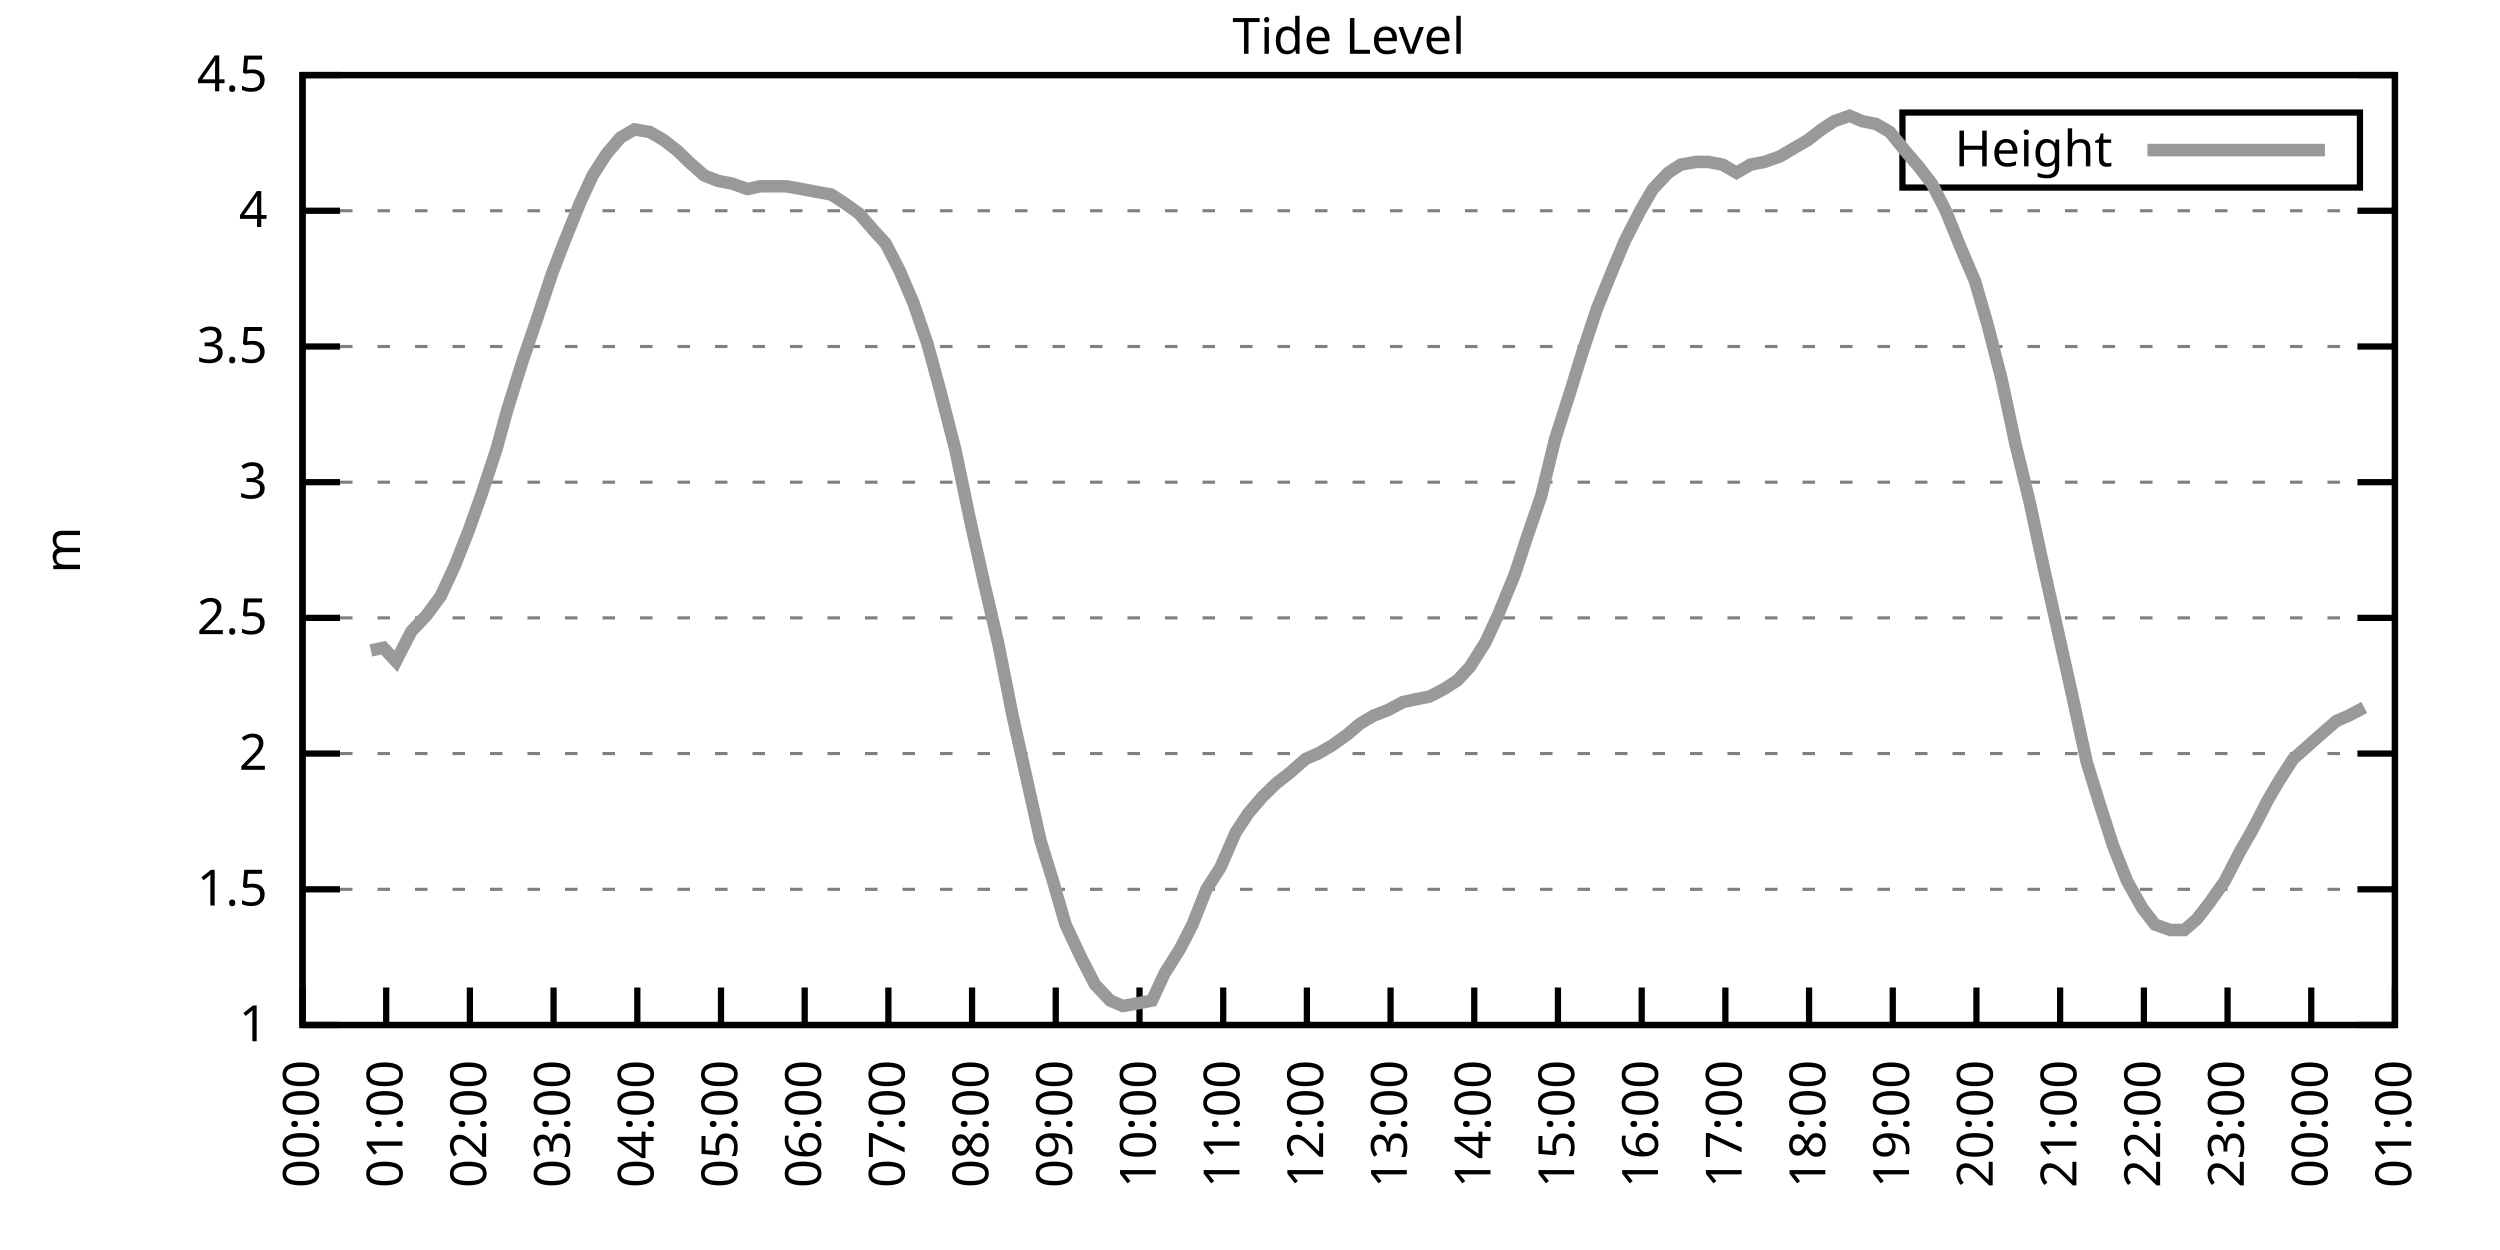
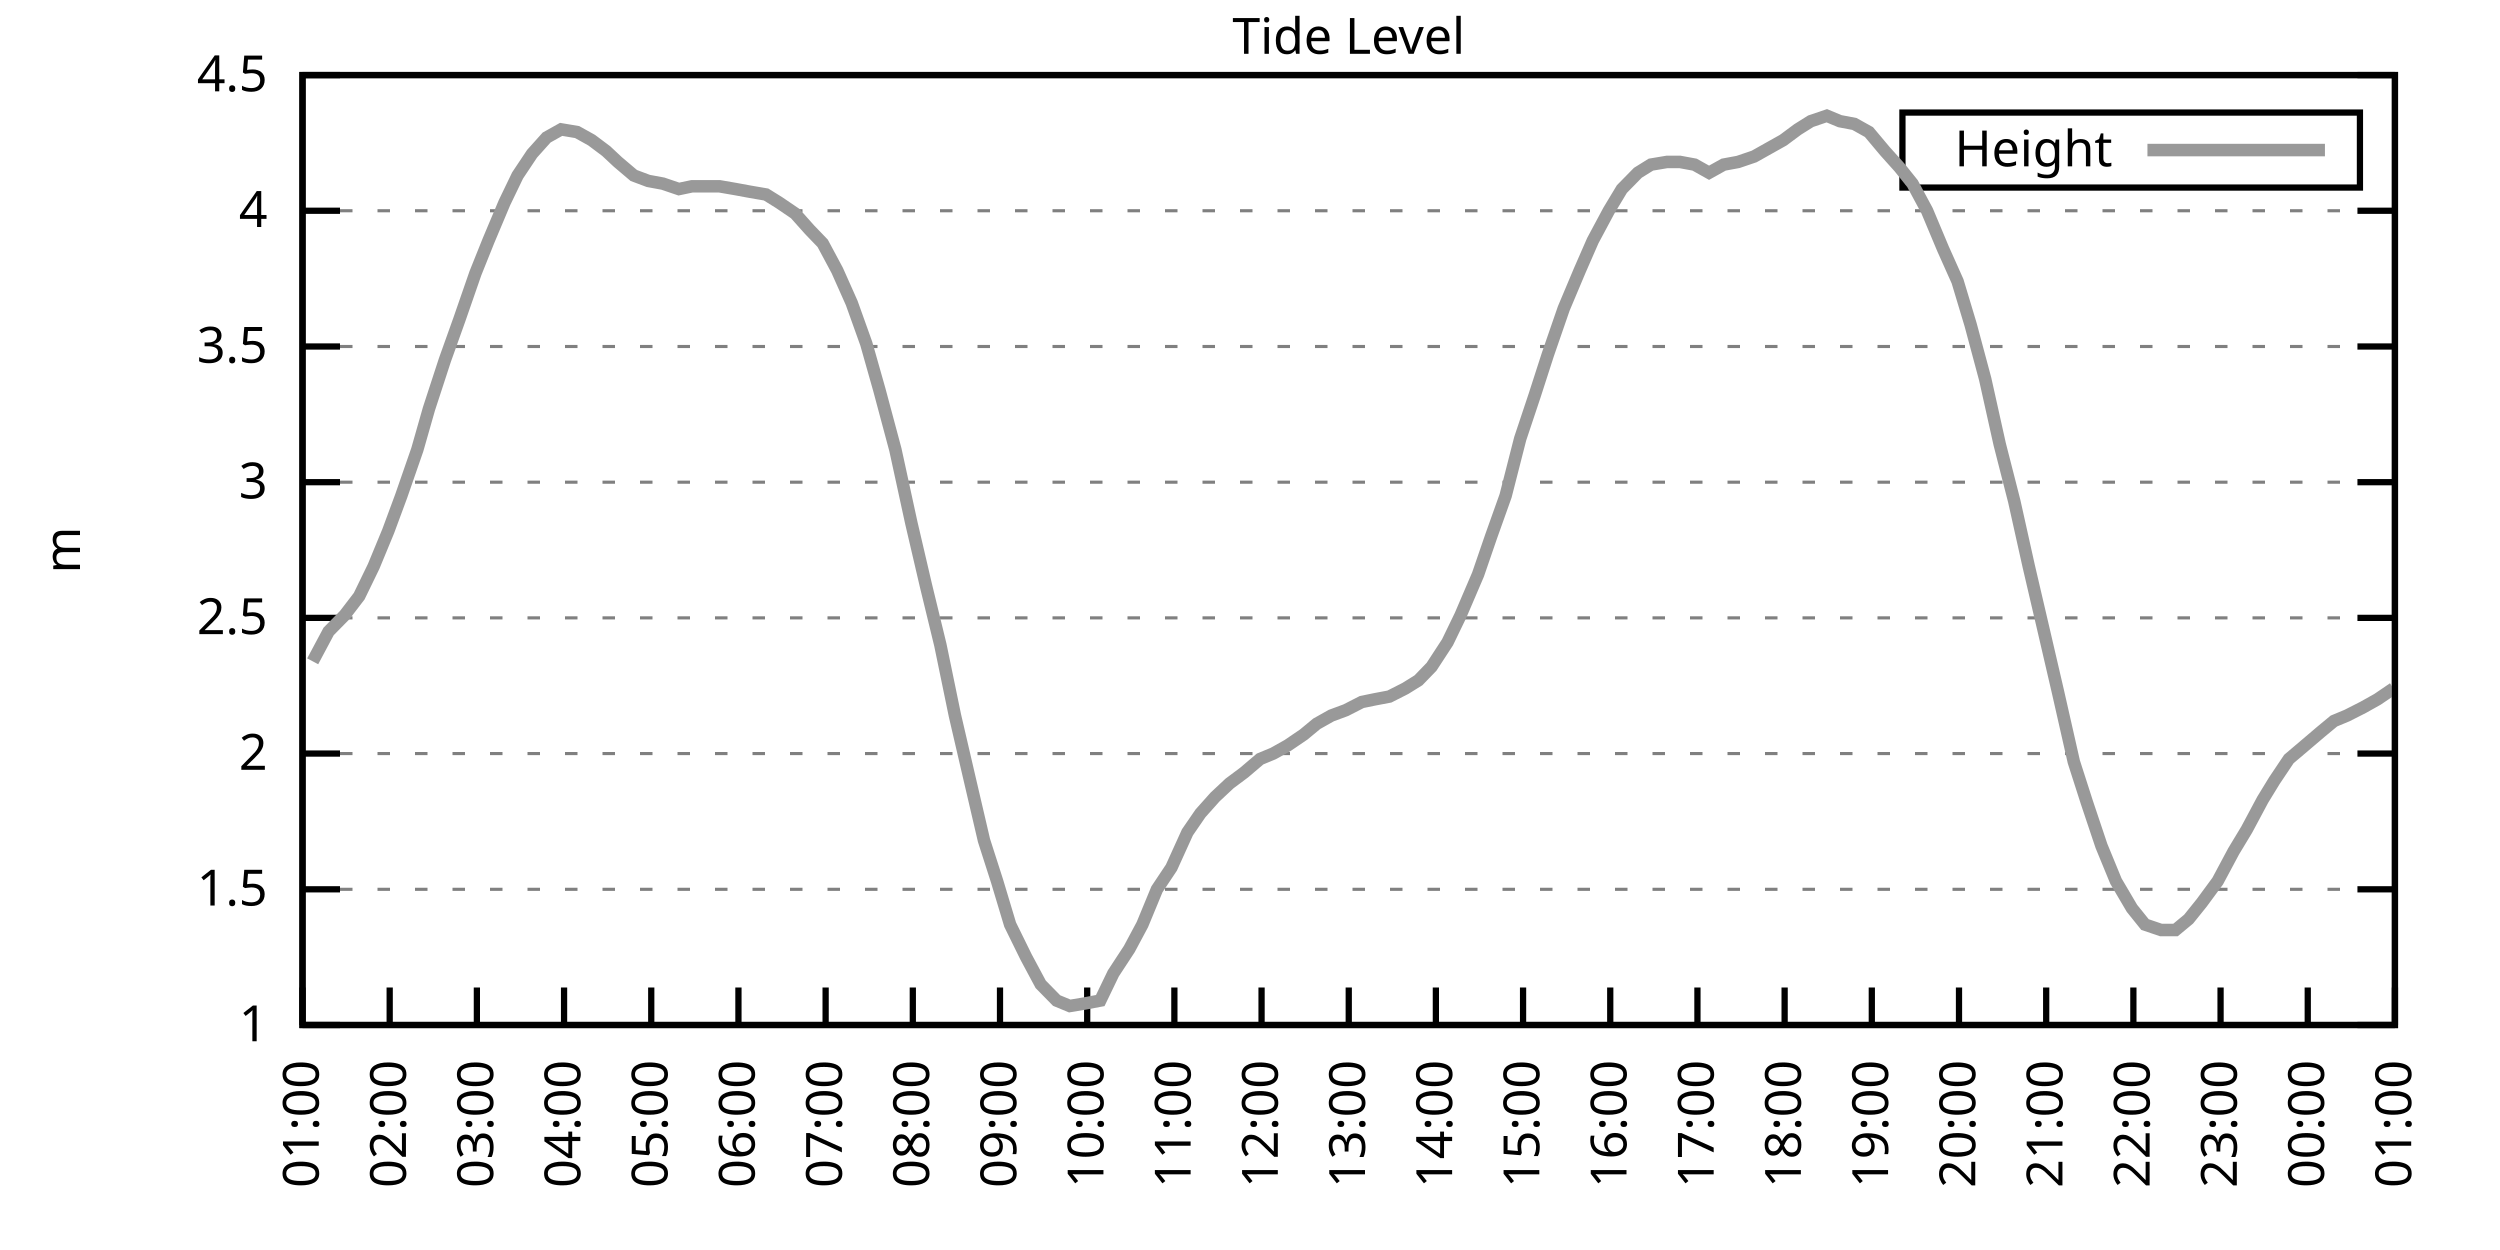
<svg xmlns="http://www.w3.org/2000/svg" xmlns:xlink="http://www.w3.org/1999/xlink" width="400" height="200" viewBox="0 0 400 200">
  <g id="gnuplot_canvas">
    <rect x="0" y="0" width="400" height="200" fill="none" />
    <defs>
      <circle id="gpDot" r="0.5" stroke-width="0.5" stroke="currentColor" />
      <path id="gpPt0" stroke-width="0.333" stroke="currentColor" d="M-1,0 h2 M0,-1 v2" />
      <path id="gpPt1" stroke-width="0.333" stroke="currentColor" d="M-1,-1 L1,1 M1,-1 L-1,1" />
      <path id="gpPt2" stroke-width="0.333" stroke="currentColor" d="M-1,0 L1,0 M0,-1 L0,1 M-1,-1 L1,1 M-1,1 L1,-1" />
      <rect id="gpPt3" stroke-width="0.333" stroke="currentColor" x="-1" y="-1" width="2" height="2" />
      <rect id="gpPt4" stroke-width="0.333" stroke="currentColor" fill="currentColor" x="-1" y="-1" width="2" height="2" />
      <circle id="gpPt5" stroke-width="0.333" stroke="currentColor" cx="0" cy="0" r="1" />
      <use xlink:href="#gpPt5" id="gpPt6" fill="currentColor" stroke="none" />
      <path id="gpPt7" stroke-width="0.333" stroke="currentColor" d="M0,-1.33 L-1.33,0.67 L1.33,0.67 z" />
      <use xlink:href="#gpPt7" id="gpPt8" fill="currentColor" stroke="none" />
      <use xlink:href="#gpPt7" id="gpPt9" stroke="currentColor" transform="rotate(180)" />
      <use xlink:href="#gpPt9" id="gpPt10" fill="currentColor" stroke="none" />
      <use xlink:href="#gpPt3" id="gpPt11" stroke="currentColor" transform="rotate(45)" />
      <use xlink:href="#gpPt11" id="gpPt12" fill="currentColor" stroke="none" />
      <path id="gpPt13" stroke-width="0.333" stroke="currentColor" d="M0,1.330 L1.265,0.411 L0.782,-1.067 L-0.782,-1.076 L-1.265,0.411 z" />
      <use xlink:href="#gpPt13" id="gpPt14" fill="currentColor" stroke="none" />
      <filter id="textbox" filterUnits="objectBoundingBox" x="0" y="0" height="1" width="1">
        <feFlood flood-color="white" flood-opacity="1" result="bgnd" />
        <feComposite in="SourceGraphic" in2="bgnd" operator="atop" />
      </filter>
      <filter id="greybox" filterUnits="objectBoundingBox" x="0" y="0" height="1" width="1">
        <feFlood flood-color="lightgrey" flood-opacity="1" result="grey" />
        <feComposite in="SourceGraphic" in2="grey" operator="atop" />
      </filter>
    </defs>
    <g fill="none" color="white" stroke="currentColor" stroke-width="1.00" stroke-linecap="butt" stroke-linejoin="miter">
</g>
    <g fill="none" color="black" stroke="currentColor" stroke-width="1.00" stroke-linecap="butt" stroke-linejoin="miter">
      <g stroke="none" shape-rendering="crispEdges">
        <polygon fill="rgb(255, 255, 255)" points="48.40,164.00 383.18,164.00 383.18,12.02 48.40,12.02 " />
      </g>
    </g>
    <g fill="none" color="black" stroke="currentColor" stroke-width="1.00" stroke-linecap="butt" stroke-linejoin="miter">
</g>
    <g fill="none" color="black" stroke="black" stroke-width="0.50" stroke-linecap="butt" stroke-linejoin="miter">
</g>
    <g fill="none" color="gray" stroke="currentColor" stroke-width="0.50" stroke-linecap="butt" stroke-linejoin="miter">
      <path stroke="gray" stroke-dasharray="2,4" class="gridline" d="M48.40,164.00 L383.19,164.00  " />
    </g>
    <g fill="none" color="gray" stroke="gray" stroke-width="1.00" stroke-linecap="butt" stroke-linejoin="miter">
</g>
    <g fill="none" color="black" stroke="currentColor" stroke-width="1.00" stroke-linecap="butt" stroke-linejoin="miter">
      <path stroke="black" d="M48.40,164.00 L54.40,164.00 M383.19,164.00 L377.19,164.00  " />
      <g transform="translate(42.80,166.60)" stroke="none" fill="black" font-family="Sans" font-size="8.00" text-anchor="end">
        <text>
          <tspan font-family="Sans"> 1</tspan>
        </text>
      </g>
    </g>
    <g fill="none" color="black" stroke="currentColor" stroke-width="1.00" stroke-linecap="butt" stroke-linejoin="miter">
</g>
    <g fill="none" color="black" stroke="black" stroke-width="0.50" stroke-linecap="butt" stroke-linejoin="miter">
</g>
    <g fill="none" color="gray" stroke="currentColor" stroke-width="0.50" stroke-linecap="butt" stroke-linejoin="miter">
      <path stroke="gray" stroke-dasharray="2,4" class="gridline" d="M48.40,142.29 L383.19,142.29  " />
    </g>
    <g fill="none" color="gray" stroke="gray" stroke-width="1.00" stroke-linecap="butt" stroke-linejoin="miter">
</g>
    <g fill="none" color="black" stroke="currentColor" stroke-width="1.00" stroke-linecap="butt" stroke-linejoin="miter">
      <path stroke="black" d="M48.40,142.29 L54.40,142.29 M383.19,142.29 L377.19,142.29  " />
      <g transform="translate(42.80,144.89)" stroke="none" fill="black" font-family="Sans" font-size="8.00" text-anchor="end">
        <text>
          <tspan font-family="Sans"> 1.5</tspan>
        </text>
      </g>
    </g>
    <g fill="none" color="black" stroke="currentColor" stroke-width="1.00" stroke-linecap="butt" stroke-linejoin="miter">
</g>
    <g fill="none" color="black" stroke="black" stroke-width="0.50" stroke-linecap="butt" stroke-linejoin="miter">
</g>
    <g fill="none" color="gray" stroke="currentColor" stroke-width="0.50" stroke-linecap="butt" stroke-linejoin="miter">
      <path stroke="gray" stroke-dasharray="2,4" class="gridline" d="M48.40,120.57 L383.19,120.57  " />
    </g>
    <g fill="none" color="gray" stroke="gray" stroke-width="1.00" stroke-linecap="butt" stroke-linejoin="miter">
</g>
    <g fill="none" color="black" stroke="currentColor" stroke-width="1.00" stroke-linecap="butt" stroke-linejoin="miter">
      <path stroke="black" d="M48.40,120.57 L54.40,120.57 M383.19,120.57 L377.19,120.57  " />
      <g transform="translate(42.80,123.17)" stroke="none" fill="black" font-family="Sans" font-size="8.00" text-anchor="end">
        <text>
          <tspan font-family="Sans"> 2</tspan>
        </text>
      </g>
    </g>
    <g fill="none" color="black" stroke="currentColor" stroke-width="1.00" stroke-linecap="butt" stroke-linejoin="miter">
</g>
    <g fill="none" color="black" stroke="black" stroke-width="0.50" stroke-linecap="butt" stroke-linejoin="miter">
</g>
    <g fill="none" color="gray" stroke="currentColor" stroke-width="0.50" stroke-linecap="butt" stroke-linejoin="miter">
      <path stroke="gray" stroke-dasharray="2,4" class="gridline" d="M48.40,98.86 L383.19,98.86  " />
    </g>
    <g fill="none" color="gray" stroke="gray" stroke-width="1.00" stroke-linecap="butt" stroke-linejoin="miter">
</g>
    <g fill="none" color="black" stroke="currentColor" stroke-width="1.00" stroke-linecap="butt" stroke-linejoin="miter">
      <path stroke="black" d="M48.40,98.86 L54.40,98.86 M383.19,98.86 L377.19,98.86  " />
      <g transform="translate(42.80,101.46)" stroke="none" fill="black" font-family="Sans" font-size="8.00" text-anchor="end">
        <text>
          <tspan font-family="Sans"> 2.5</tspan>
        </text>
      </g>
    </g>
    <g fill="none" color="black" stroke="currentColor" stroke-width="1.00" stroke-linecap="butt" stroke-linejoin="miter">
</g>
    <g fill="none" color="black" stroke="black" stroke-width="0.50" stroke-linecap="butt" stroke-linejoin="miter">
</g>
    <g fill="none" color="gray" stroke="currentColor" stroke-width="0.50" stroke-linecap="butt" stroke-linejoin="miter">
      <path stroke="gray" stroke-dasharray="2,4" class="gridline" d="M48.40,77.15 L383.19,77.15  " />
    </g>
    <g fill="none" color="gray" stroke="gray" stroke-width="1.00" stroke-linecap="butt" stroke-linejoin="miter">
</g>
    <g fill="none" color="black" stroke="currentColor" stroke-width="1.00" stroke-linecap="butt" stroke-linejoin="miter">
      <path stroke="black" d="M48.40,77.15 L54.40,77.15 M383.19,77.15 L377.19,77.15  " />
      <g transform="translate(42.80,79.75)" stroke="none" fill="black" font-family="Sans" font-size="8.00" text-anchor="end">
        <text>
          <tspan font-family="Sans"> 3</tspan>
        </text>
      </g>
    </g>
    <g fill="none" color="black" stroke="currentColor" stroke-width="1.00" stroke-linecap="butt" stroke-linejoin="miter">
</g>
    <g fill="none" color="black" stroke="black" stroke-width="0.50" stroke-linecap="butt" stroke-linejoin="miter">
</g>
    <g fill="none" color="gray" stroke="currentColor" stroke-width="0.50" stroke-linecap="butt" stroke-linejoin="miter">
      <path stroke="gray" stroke-dasharray="2,4" class="gridline" d="M48.40,55.44 L383.19,55.44  " />
    </g>
    <g fill="none" color="gray" stroke="gray" stroke-width="1.00" stroke-linecap="butt" stroke-linejoin="miter">
</g>
    <g fill="none" color="black" stroke="currentColor" stroke-width="1.00" stroke-linecap="butt" stroke-linejoin="miter">
      <path stroke="black" d="M48.40,55.44 L54.40,55.44 M383.19,55.44 L377.19,55.44  " />
      <g transform="translate(42.80,58.04)" stroke="none" fill="black" font-family="Sans" font-size="8.00" text-anchor="end">
        <text>
          <tspan font-family="Sans"> 3.5</tspan>
        </text>
      </g>
    </g>
    <g fill="none" color="black" stroke="currentColor" stroke-width="1.00" stroke-linecap="butt" stroke-linejoin="miter">
</g>
    <g fill="none" color="black" stroke="black" stroke-width="0.50" stroke-linecap="butt" stroke-linejoin="miter">
</g>
    <g fill="none" color="gray" stroke="currentColor" stroke-width="0.50" stroke-linecap="butt" stroke-linejoin="miter">
      <path stroke="gray" stroke-dasharray="2,4" class="gridline" d="M48.40,33.72 L383.19,33.72  " />
    </g>
    <g fill="none" color="gray" stroke="gray" stroke-width="1.00" stroke-linecap="butt" stroke-linejoin="miter">
</g>
    <g fill="none" color="black" stroke="currentColor" stroke-width="1.00" stroke-linecap="butt" stroke-linejoin="miter">
      <path stroke="black" d="M48.40,33.72 L54.40,33.72 M383.19,33.72 L377.19,33.72  " />
      <g transform="translate(42.80,36.32)" stroke="none" fill="black" font-family="Sans" font-size="8.00" text-anchor="end">
        <text>
          <tspan font-family="Sans"> 4</tspan>
        </text>
      </g>
    </g>
    <g fill="none" color="black" stroke="currentColor" stroke-width="1.00" stroke-linecap="butt" stroke-linejoin="miter">
</g>
    <g fill="none" color="black" stroke="black" stroke-width="0.50" stroke-linecap="butt" stroke-linejoin="miter">
</g>
    <g fill="none" color="gray" stroke="currentColor" stroke-width="0.50" stroke-linecap="butt" stroke-linejoin="miter">
      <path stroke="gray" stroke-dasharray="2,4" class="gridline" d="M48.40,12.01 L383.19,12.01  " />
    </g>
    <g fill="none" color="gray" stroke="gray" stroke-width="1.00" stroke-linecap="butt" stroke-linejoin="miter">
</g>
    <g fill="none" color="black" stroke="currentColor" stroke-width="1.00" stroke-linecap="butt" stroke-linejoin="miter">
      <path stroke="black" d="M48.40,12.01 L54.40,12.01 M383.19,12.01 L377.19,12.01  " />
      <g transform="translate(42.80,14.61)" stroke="none" fill="black" font-family="Sans" font-size="8.00" text-anchor="end">
        <text>
          <tspan font-family="Sans"> 4.5</tspan>
        </text>
      </g>
    </g>
    <g fill="none" color="black" stroke="currentColor" stroke-width="1.00" stroke-linecap="butt" stroke-linejoin="miter">
      <path stroke="black" d="M48.40,164.00 L48.40,158.00  " />
      <g transform="translate(51.00,169.60) rotate(270.00)" stroke="none" fill="black" font-family="Sans" font-size="8.00" text-anchor="end">
        <text>
-           <tspan font-family="Sans">00:00</tspan>
-         </text>
-       </g>
-     </g>
-     <g fill="none" color="black" stroke="currentColor" stroke-width="1.00" stroke-linecap="butt" stroke-linejoin="miter">
-       <path stroke="black" d="M61.79,164.00 L61.79,158.00  " />
-       <g transform="translate(64.39,169.60) rotate(270.00)" stroke="none" fill="black" font-family="Sans" font-size="8.00" text-anchor="end">
-         <text>
          <tspan font-family="Sans">01:00</tspan>
        </text>
      </g>
    </g>
    <g fill="none" color="black" stroke="currentColor" stroke-width="1.00" stroke-linecap="butt" stroke-linejoin="miter">
-       <path stroke="black" d="M75.18,164.00 L75.18,158.00  " />
-       <g transform="translate(77.78,169.60) rotate(270.00)" stroke="none" fill="black" font-family="Sans" font-size="8.00" text-anchor="end">
+       <path stroke="black" d="M62.35,164.00 L62.35,158.00  " />
+       <g transform="translate(64.95,169.60) rotate(270.00)" stroke="none" fill="black" font-family="Sans" font-size="8.00" text-anchor="end">
        <text>
          <tspan font-family="Sans">02:00</tspan>
        </text>
      </g>
    </g>
    <g fill="none" color="black" stroke="currentColor" stroke-width="1.00" stroke-linecap="butt" stroke-linejoin="miter">
-       <path stroke="black" d="M88.57,164.00 L88.57,158.00  " />
-       <g transform="translate(91.17,169.60) rotate(270.00)" stroke="none" fill="black" font-family="Sans" font-size="8.00" text-anchor="end">
+       <path stroke="black" d="M76.30,164.00 L76.30,158.00  " />
+       <g transform="translate(78.90,169.60) rotate(270.00)" stroke="none" fill="black" font-family="Sans" font-size="8.00" text-anchor="end">
        <text>
          <tspan font-family="Sans">03:00</tspan>
        </text>
      </g>
    </g>
    <g fill="none" color="black" stroke="currentColor" stroke-width="1.00" stroke-linecap="butt" stroke-linejoin="miter">
-       <path stroke="black" d="M101.97,164.00 L101.97,158.00  " />
-       <g transform="translate(104.57,169.60) rotate(270.00)" stroke="none" fill="black" font-family="Sans" font-size="8.00" text-anchor="end">
+       <path stroke="black" d="M90.25,164.00 L90.25,158.00  " />
+       <g transform="translate(92.85,169.60) rotate(270.00)" stroke="none" fill="black" font-family="Sans" font-size="8.00" text-anchor="end">
        <text>
          <tspan font-family="Sans">04:00</tspan>
        </text>
      </g>
    </g>
    <g fill="none" color="black" stroke="currentColor" stroke-width="1.00" stroke-linecap="butt" stroke-linejoin="miter">
-       <path stroke="black" d="M115.36,164.00 L115.36,158.00  " />
-       <g transform="translate(117.96,169.60) rotate(270.00)" stroke="none" fill="black" font-family="Sans" font-size="8.00" text-anchor="end">
+       <path stroke="black" d="M104.20,164.00 L104.20,158.00  " />
+       <g transform="translate(106.80,169.60) rotate(270.00)" stroke="none" fill="black" font-family="Sans" font-size="8.00" text-anchor="end">
        <text>
          <tspan font-family="Sans">05:00</tspan>
        </text>
      </g>
    </g>
    <g fill="none" color="black" stroke="currentColor" stroke-width="1.00" stroke-linecap="butt" stroke-linejoin="miter">
-       <path stroke="black" d="M128.75,164.00 L128.75,158.00  " />
-       <g transform="translate(131.35,169.60) rotate(270.00)" stroke="none" fill="black" font-family="Sans" font-size="8.00" text-anchor="end">
+       <path stroke="black" d="M118.15,164.00 L118.15,158.00  " />
+       <g transform="translate(120.75,169.60) rotate(270.00)" stroke="none" fill="black" font-family="Sans" font-size="8.00" text-anchor="end">
        <text>
          <tspan font-family="Sans">06:00</tspan>
        </text>
      </g>
    </g>
    <g fill="none" color="black" stroke="currentColor" stroke-width="1.00" stroke-linecap="butt" stroke-linejoin="miter">
-       <path stroke="black" d="M142.14,164.00 L142.14,158.00  " />
-       <g transform="translate(144.74,169.60) rotate(270.00)" stroke="none" fill="black" font-family="Sans" font-size="8.00" text-anchor="end">
+       <path stroke="black" d="M132.10,164.00 L132.10,158.00  " />
+       <g transform="translate(134.70,169.60) rotate(270.00)" stroke="none" fill="black" font-family="Sans" font-size="8.00" text-anchor="end">
        <text>
          <tspan font-family="Sans">07:00</tspan>
        </text>
      </g>
    </g>
    <g fill="none" color="black" stroke="currentColor" stroke-width="1.00" stroke-linecap="butt" stroke-linejoin="miter">
-       <path stroke="black" d="M155.53,164.00 L155.53,158.00  " />
-       <g transform="translate(158.13,169.60) rotate(270.00)" stroke="none" fill="black" font-family="Sans" font-size="8.00" text-anchor="end">
+       <path stroke="black" d="M146.05,164.00 L146.05,158.00  " />
+       <g transform="translate(148.65,169.60) rotate(270.00)" stroke="none" fill="black" font-family="Sans" font-size="8.00" text-anchor="end">
        <text>
          <tspan font-family="Sans">08:00</tspan>
        </text>
      </g>
    </g>
    <g fill="none" color="black" stroke="currentColor" stroke-width="1.00" stroke-linecap="butt" stroke-linejoin="miter">
-       <path stroke="black" d="M168.92,164.00 L168.92,158.00  " />
-       <g transform="translate(171.52,169.60) rotate(270.00)" stroke="none" fill="black" font-family="Sans" font-size="8.00" text-anchor="end">
+       <path stroke="black" d="M160.00,164.00 L160.00,158.00  " />
+       <g transform="translate(162.60,169.60) rotate(270.00)" stroke="none" fill="black" font-family="Sans" font-size="8.00" text-anchor="end">
        <text>
          <tspan font-family="Sans">09:00</tspan>
        </text>
      </g>
    </g>
    <g fill="none" color="black" stroke="currentColor" stroke-width="1.00" stroke-linecap="butt" stroke-linejoin="miter">
-       <path stroke="black" d="M182.32,164.00 L182.32,158.00  " />
-       <g transform="translate(184.92,169.60) rotate(270.00)" stroke="none" fill="black" font-family="Sans" font-size="8.00" text-anchor="end">
+       <path stroke="black" d="M173.95,164.00 L173.95,158.00  " />
+       <g transform="translate(176.55,169.60) rotate(270.00)" stroke="none" fill="black" font-family="Sans" font-size="8.00" text-anchor="end">
        <text>
          <tspan font-family="Sans">10:00</tspan>
        </text>
      </g>
    </g>
    <g fill="none" color="black" stroke="currentColor" stroke-width="1.00" stroke-linecap="butt" stroke-linejoin="miter">
-       <path stroke="black" d="M195.71,164.00 L195.71,158.00  " />
-       <g transform="translate(198.31,169.60) rotate(270.00)" stroke="none" fill="black" font-family="Sans" font-size="8.00" text-anchor="end">
+       <path stroke="black" d="M187.90,164.00 L187.90,158.00  " />
+       <g transform="translate(190.50,169.60) rotate(270.00)" stroke="none" fill="black" font-family="Sans" font-size="8.00" text-anchor="end">
        <text>
          <tspan font-family="Sans">11:00</tspan>
        </text>
      </g>
    </g>
    <g fill="none" color="black" stroke="currentColor" stroke-width="1.00" stroke-linecap="butt" stroke-linejoin="miter">
-       <path stroke="black" d="M209.10,164.00 L209.10,158.00  " />
-       <g transform="translate(211.70,169.60) rotate(270.00)" stroke="none" fill="black" font-family="Sans" font-size="8.00" text-anchor="end">
+       <path stroke="black" d="M201.85,164.00 L201.85,158.00  " />
+       <g transform="translate(204.45,169.60) rotate(270.00)" stroke="none" fill="black" font-family="Sans" font-size="8.00" text-anchor="end">
        <text>
          <tspan font-family="Sans">12:00</tspan>
        </text>
      </g>
    </g>
    <g fill="none" color="black" stroke="currentColor" stroke-width="1.00" stroke-linecap="butt" stroke-linejoin="miter">
-       <path stroke="black" d="M222.49,164.00 L222.49,158.00  " />
-       <g transform="translate(225.09,169.60) rotate(270.00)" stroke="none" fill="black" font-family="Sans" font-size="8.00" text-anchor="end">
+       <path stroke="black" d="M215.80,164.00 L215.80,158.00  " />
+       <g transform="translate(218.40,169.60) rotate(270.00)" stroke="none" fill="black" font-family="Sans" font-size="8.00" text-anchor="end">
        <text>
          <tspan font-family="Sans">13:00</tspan>
        </text>
      </g>
    </g>
    <g fill="none" color="black" stroke="currentColor" stroke-width="1.00" stroke-linecap="butt" stroke-linejoin="miter">
-       <path stroke="black" d="M235.88,164.00 L235.88,158.00  " />
-       <g transform="translate(238.48,169.60) rotate(270.00)" stroke="none" fill="black" font-family="Sans" font-size="8.00" text-anchor="end">
+       <path stroke="black" d="M229.74,164.00 L229.74,158.00  " />
+       <g transform="translate(232.34,169.60) rotate(270.00)" stroke="none" fill="black" font-family="Sans" font-size="8.00" text-anchor="end">
        <text>
          <tspan font-family="Sans">14:00</tspan>
        </text>
      </g>
    </g>
    <g fill="none" color="black" stroke="currentColor" stroke-width="1.00" stroke-linecap="butt" stroke-linejoin="miter">
-       <path stroke="black" d="M249.27,164.00 L249.27,158.00  " />
-       <g transform="translate(251.87,169.60) rotate(270.00)" stroke="none" fill="black" font-family="Sans" font-size="8.00" text-anchor="end">
+       <path stroke="black" d="M243.69,164.00 L243.69,158.00  " />
+       <g transform="translate(246.29,169.60) rotate(270.00)" stroke="none" fill="black" font-family="Sans" font-size="8.00" text-anchor="end">
        <text>
          <tspan font-family="Sans">15:00</tspan>
        </text>
      </g>
    </g>
    <g fill="none" color="black" stroke="currentColor" stroke-width="1.00" stroke-linecap="butt" stroke-linejoin="miter">
-       <path stroke="black" d="M262.67,164.00 L262.67,158.00  " />
-       <g transform="translate(265.27,169.60) rotate(270.00)" stroke="none" fill="black" font-family="Sans" font-size="8.00" text-anchor="end">
+       <path stroke="black" d="M257.64,164.00 L257.64,158.00  " />
+       <g transform="translate(260.24,169.60) rotate(270.00)" stroke="none" fill="black" font-family="Sans" font-size="8.00" text-anchor="end">
        <text>
          <tspan font-family="Sans">16:00</tspan>
        </text>
      </g>
    </g>
    <g fill="none" color="black" stroke="currentColor" stroke-width="1.00" stroke-linecap="butt" stroke-linejoin="miter">
-       <path stroke="black" d="M276.06,164.00 L276.06,158.00  " />
-       <g transform="translate(278.66,169.60) rotate(270.00)" stroke="none" fill="black" font-family="Sans" font-size="8.00" text-anchor="end">
+       <path stroke="black" d="M271.59,164.00 L271.59,158.00  " />
+       <g transform="translate(274.19,169.60) rotate(270.00)" stroke="none" fill="black" font-family="Sans" font-size="8.00" text-anchor="end">
        <text>
          <tspan font-family="Sans">17:00</tspan>
        </text>
      </g>
    </g>
    <g fill="none" color="black" stroke="currentColor" stroke-width="1.00" stroke-linecap="butt" stroke-linejoin="miter">
-       <path stroke="black" d="M289.45,164.00 L289.45,158.00  " />
-       <g transform="translate(292.05,169.60) rotate(270.00)" stroke="none" fill="black" font-family="Sans" font-size="8.00" text-anchor="end">
+       <path stroke="black" d="M285.54,164.00 L285.54,158.00  " />
+       <g transform="translate(288.14,169.60) rotate(270.00)" stroke="none" fill="black" font-family="Sans" font-size="8.00" text-anchor="end">
        <text>
          <tspan font-family="Sans">18:00</tspan>
        </text>
      </g>
    </g>
    <g fill="none" color="black" stroke="currentColor" stroke-width="1.00" stroke-linecap="butt" stroke-linejoin="miter">
-       <path stroke="black" d="M302.84,164.00 L302.84,158.00  " />
-       <g transform="translate(305.44,169.60) rotate(270.00)" stroke="none" fill="black" font-family="Sans" font-size="8.00" text-anchor="end">
+       <path stroke="black" d="M299.49,164.00 L299.49,158.00  " />
+       <g transform="translate(302.09,169.60) rotate(270.00)" stroke="none" fill="black" font-family="Sans" font-size="8.00" text-anchor="end">
        <text>
          <tspan font-family="Sans">19:00</tspan>
        </text>
      </g>
    </g>
    <g fill="none" color="black" stroke="currentColor" stroke-width="1.00" stroke-linecap="butt" stroke-linejoin="miter">
-       <path stroke="black" d="M316.23,164.00 L316.23,158.00  " />
-       <g transform="translate(318.83,169.60) rotate(270.00)" stroke="none" fill="black" font-family="Sans" font-size="8.00" text-anchor="end">
+       <path stroke="black" d="M313.44,164.00 L313.44,158.00  " />
+       <g transform="translate(316.04,169.60) rotate(270.00)" stroke="none" fill="black" font-family="Sans" font-size="8.00" text-anchor="end">
        <text>
          <tspan font-family="Sans">20:00</tspan>
        </text>
      </g>
    </g>
    <g fill="none" color="black" stroke="currentColor" stroke-width="1.00" stroke-linecap="butt" stroke-linejoin="miter">
-       <path stroke="black" d="M329.62,164.00 L329.62,158.00  " />
-       <g transform="translate(332.22,169.60) rotate(270.00)" stroke="none" fill="black" font-family="Sans" font-size="8.00" text-anchor="end">
+       <path stroke="black" d="M327.39,164.00 L327.39,158.00  " />
+       <g transform="translate(329.99,169.60) rotate(270.00)" stroke="none" fill="black" font-family="Sans" font-size="8.00" text-anchor="end">
        <text>
          <tspan font-family="Sans">21:00</tspan>
        </text>
      </g>
    </g>
    <g fill="none" color="black" stroke="currentColor" stroke-width="1.00" stroke-linecap="butt" stroke-linejoin="miter">
-       <path stroke="black" d="M343.02,164.00 L343.02,158.00  " />
-       <g transform="translate(345.62,169.60) rotate(270.00)" stroke="none" fill="black" font-family="Sans" font-size="8.00" text-anchor="end">
+       <path stroke="black" d="M341.34,164.00 L341.34,158.00  " />
+       <g transform="translate(343.94,169.60) rotate(270.00)" stroke="none" fill="black" font-family="Sans" font-size="8.00" text-anchor="end">
        <text>
          <tspan font-family="Sans">22:00</tspan>
        </text>
      </g>
    </g>
    <g fill="none" color="black" stroke="currentColor" stroke-width="1.00" stroke-linecap="butt" stroke-linejoin="miter">
-       <path stroke="black" d="M356.41,164.00 L356.41,158.00  " />
-       <g transform="translate(359.01,169.60) rotate(270.00)" stroke="none" fill="black" font-family="Sans" font-size="8.00" text-anchor="end">
+       <path stroke="black" d="M355.29,164.00 L355.29,158.00  " />
+       <g transform="translate(357.89,169.60) rotate(270.00)" stroke="none" fill="black" font-family="Sans" font-size="8.00" text-anchor="end">
        <text>
          <tspan font-family="Sans">23:00</tspan>
        </text>
      </g>
    </g>
    <g fill="none" color="black" stroke="currentColor" stroke-width="1.00" stroke-linecap="butt" stroke-linejoin="miter">
-       <path stroke="black" d="M369.80,164.00 L369.80,158.00  " />
-       <g transform="translate(372.40,169.60) rotate(270.00)" stroke="none" fill="black" font-family="Sans" font-size="8.00" text-anchor="end">
+       <path stroke="black" d="M369.24,164.00 L369.24,158.00  " />
+       <g transform="translate(371.84,169.60) rotate(270.00)" stroke="none" fill="black" font-family="Sans" font-size="8.00" text-anchor="end">
        <text>
          <tspan font-family="Sans">00:00</tspan>
        </text>
      </g>
    </g>
    <g fill="none" color="black" stroke="currentColor" stroke-width="1.00" stroke-linecap="butt" stroke-linejoin="miter">
      <path stroke="black" d="M383.19,164.00 L383.19,158.00  " />
      <g transform="translate(385.79,169.60) rotate(270.00)" stroke="none" fill="black" font-family="Sans" font-size="8.00" text-anchor="end">
        <text>
          <tspan font-family="Sans">01:00</tspan>
        </text>
      </g>
    </g>
    <g fill="none" color="black" stroke="currentColor" stroke-width="1.00" stroke-linecap="butt" stroke-linejoin="miter">
</g>
    <g fill="none" color="black" stroke="currentColor" stroke-width="1.00" stroke-linecap="butt" stroke-linejoin="miter">
      <path stroke="black" d="M48.40,12.01 L48.40,164.00 L383.19,164.00 L383.19,12.01 L48.40,12.01 Z  " />
    </g>
    <g fill="none" color="black" stroke="currentColor" stroke-width="1.00" stroke-linecap="butt" stroke-linejoin="miter">
</g>
    <g fill="none" color="black" stroke="currentColor" stroke-width="1.00" stroke-linecap="butt" stroke-linejoin="miter">
      <path stroke="black" d="M304.39,30.01 L304.39,18.01 L377.59,18.01 L377.59,30.01 L304.39,30.01 Z  " />
    </g>
    <g id="Tide_level_plot_1">
      <g fill="none" color="white" stroke="black" stroke-width="2.00" stroke-linecap="butt" stroke-linejoin="miter">
</g>
      <g fill="none" color="black" stroke="currentColor" stroke-width="2.00" stroke-linecap="butt" stroke-linejoin="miter">
        <g transform="translate(337.99,26.61)" stroke="none" fill="black" font-family="Sans" font-size="8.00" text-anchor="end">
          <text>
            <tspan font-family="Sans">Height</tspan>
          </text>
        </g>
      </g>
      <g fill="none" color="black" stroke="currentColor" stroke-width="2.00" stroke-linecap="butt" stroke-linejoin="miter">
-         <path stroke="rgb(153, 153, 153)" d="M343.59,24.01 L371.99,24.01 M59.34,104.07 L61.35,103.64 L63.35,105.81 L65.81,101.03 L68.26,98.43 L70.50,95.39   L72.73,90.61 L74.96,84.97 L76.97,79.32 L79.42,71.94 L81.21,65.42 L83.66,57.61 L85.90,51.09 L88.35,43.71   L90.36,38.50 L92.82,32.42 L94.82,28.08 L97.06,24.60 L99.29,22.00 L101.52,20.70 L103.98,21.13 L106.21,22.43   L108.44,24.17 L110.22,25.91 L112.68,28.08 L114.91,28.95 L117.14,29.38 L119.60,30.25 L121.61,29.81 L123.84,29.81   L125.85,29.81 L128.30,30.25 L130.54,30.68 L132.99,31.12 L135.00,32.42 L137.45,34.16 L139.69,36.76 L141.69,38.93   L143.93,43.28 L146.16,48.49 L148.39,55.00 L150.40,62.38 L152.85,71.94 L155.31,83.66 L157.54,93.65 L159.77,103.20   L162.01,114.49 L164.24,124.48 L166.47,134.47 L168.48,140.98 L170.49,147.93 L172.94,153.14 L175.17,157.49 L177.63,160.09   L179.64,160.96 L182.09,160.53 L184.32,160.09 L186.33,155.75 L188.79,151.84 L190.80,147.93 L193.03,142.29 L195.26,138.81   L197.72,133.17 L199.73,130.13 L201.96,127.52 L204.19,125.35 L206.42,123.61 L208.88,121.44 L210.88,120.57 L213.12,119.27   L215.57,117.53 L217.58,115.80 L219.81,114.49 L222.04,113.63 L224.50,112.32 L226.51,111.89 L228.74,111.45 L231.20,110.15   L233.20,108.85 L235.21,106.68 L237.67,102.77 L239.68,98.43 L242.36,91.91 L244.36,85.83 L246.60,79.32 L248.83,70.20   L251.06,63.25 L253.07,56.74 L255.52,49.36 L257.98,43.28 L259.99,38.50 L262.44,33.72 L264.45,30.25 L266.91,27.64   L268.92,26.34 L271.37,25.91 L273.38,25.91 L275.61,26.34 L277.84,27.64 L280.07,26.34 L282.31,25.91 L284.76,25.04   L286.99,23.73 L289.23,22.43 L291.46,20.70 L293.47,19.39 L295.92,18.52 L297.93,19.39 L300.16,19.83 L302.39,21.13   L304.85,24.17 L307.08,26.77 L309.09,29.38 L311.32,33.72 L313.78,39.80 L316.01,45.01 L318.02,51.96 L320.25,60.65   L322.48,71.07 L324.71,80.19 L326.95,90.61 L329.18,100.60 L331.41,110.59 L333.86,121.88 L335.87,128.39 L338.10,135.34   L340.34,140.98 L342.79,145.33 L344.80,147.93 L347.26,148.80 L349.49,148.80 L351.50,147.06 L353.51,144.46 L355.96,140.98   L358.42,136.21 L360.42,132.73 L362.88,127.96 L364.66,124.92 L366.90,121.44 L369.35,119.27 L371.81,117.10 L373.82,115.36   L375.82,114.49 L378.28,113.19  " />
+         <path stroke="rgb(153, 153, 153)" d="M343.59,24.01 L371.99,24.01 M50.03,105.81 L52.58,101.03 L55.14,98.43 L57.47,95.39 L59.79,90.61 L62.12,84.97   L64.21,79.32 L66.77,71.94 L68.63,65.42 L71.18,57.61 L73.51,51.09 L76.07,43.71 L78.16,38.50 L80.72,32.42   L82.81,28.08 L85.13,24.60 L87.46,22.00 L89.78,20.70 L92.34,21.13 L94.67,22.43 L96.99,24.17 L98.85,25.91   L101.41,28.08 L103.73,28.95 L106.06,29.38 L108.62,30.25 L110.71,29.81 L113.03,29.81 L115.13,29.81 L117.68,30.25   L120.01,30.68 L122.57,31.12 L124.66,32.42 L127.22,34.16 L129.54,36.76 L131.63,38.93 L133.96,43.28 L136.28,48.49   L138.61,55.00 L140.70,62.38 L143.26,71.94 L145.81,83.66 L148.14,93.65 L150.46,103.20 L152.79,114.49 L155.11,124.48   L157.44,134.47 L159.53,140.98 L161.62,147.93 L164.18,153.14 L166.51,157.49 L169.06,160.09 L171.16,160.96 L173.71,160.53   L176.04,160.09 L178.13,155.75 L180.69,151.84 L182.78,147.93 L185.11,142.29 L187.43,138.81 L189.99,133.17 L192.08,130.13   L194.41,127.52 L196.73,125.35 L199.06,123.61 L201.61,121.44 L203.71,120.57 L206.03,119.27 L208.59,117.53 L210.68,115.80   L213.01,114.49 L215.33,113.63 L217.89,112.32 L219.98,111.89 L222.30,111.45 L224.86,110.15 L226.95,108.85 L229.05,106.68   L231.60,102.77 L233.70,98.43 L236.49,91.91 L238.58,85.83 L240.90,79.32 L243.23,70.20 L245.55,63.25 L247.65,56.74   L250.20,49.36 L252.76,43.28 L254.85,38.50 L257.41,33.72 L259.50,30.25 L262.06,27.64 L264.15,26.34 L266.71,25.91   L268.80,25.91 L271.13,26.34 L273.45,27.64 L275.78,26.34 L278.10,25.91 L280.66,25.04 L282.99,23.73 L285.31,22.43   L287.64,20.70 L289.73,19.39 L292.29,18.52 L294.38,19.39 L296.70,19.83 L299.03,21.13 L301.58,24.17 L303.91,26.77   L306.00,29.38 L308.33,33.72 L310.88,39.80 L313.21,45.01 L315.30,51.96 L317.63,60.65 L319.95,71.07 L322.28,80.19   L324.60,90.61 L326.93,100.60 L329.25,110.59 L331.81,121.88 L333.90,128.39 L336.23,135.34 L338.55,140.98 L341.11,145.33   L343.20,147.93 L345.76,148.80 L348.08,148.80 L350.18,147.06 L352.27,144.46 L354.83,140.98 L357.38,136.21 L359.48,132.73   L362.03,127.96 L363.89,124.92 L366.22,121.44 L368.78,119.27 L371.33,117.10 L373.43,115.36 L375.52,114.49 L378.08,113.19   L380.40,111.89 L382.96,110.15  " />
      </g>
    </g>
    <g fill="none" color="black" stroke="currentColor" stroke-width="2.00" stroke-linecap="butt" stroke-linejoin="miter">
</g>
    <g fill="none" color="black" stroke="black" stroke-width="1.00" stroke-linecap="butt" stroke-linejoin="miter">
</g>
    <g fill="none" color="black" stroke="currentColor" stroke-width="1.00" stroke-linecap="butt" stroke-linejoin="miter">
      <path stroke="black" d="M48.40,12.01 L48.40,164.00 L383.19,164.00 L383.19,12.01 L48.40,12.01 Z  " />
      <g transform="translate(12.80,88.01) rotate(270.00)" stroke="none" fill="black" font-family="Sans" font-size="8.00" text-anchor="middle">
        <text>
          <tspan font-family="Sans">m</tspan>
        </text>
      </g>
    </g>
    <g fill="none" color="black" stroke="currentColor" stroke-width="1.00" stroke-linecap="butt" stroke-linejoin="miter">
</g>
    <g fill="none" color="black" stroke="currentColor" stroke-width="1.00" stroke-linecap="butt" stroke-linejoin="miter">
      <g transform="translate(215.79,8.61)" stroke="none" fill="black" font-family="Sans" font-size="8.00" text-anchor="middle">
        <text>
          <tspan font-family="Sans">Tide Level</tspan>
        </text>
      </g>
    </g>
    <g fill="none" color="black" stroke="currentColor" stroke-width="1.00" stroke-linecap="butt" stroke-linejoin="miter">
</g>
  </g>
</svg>
